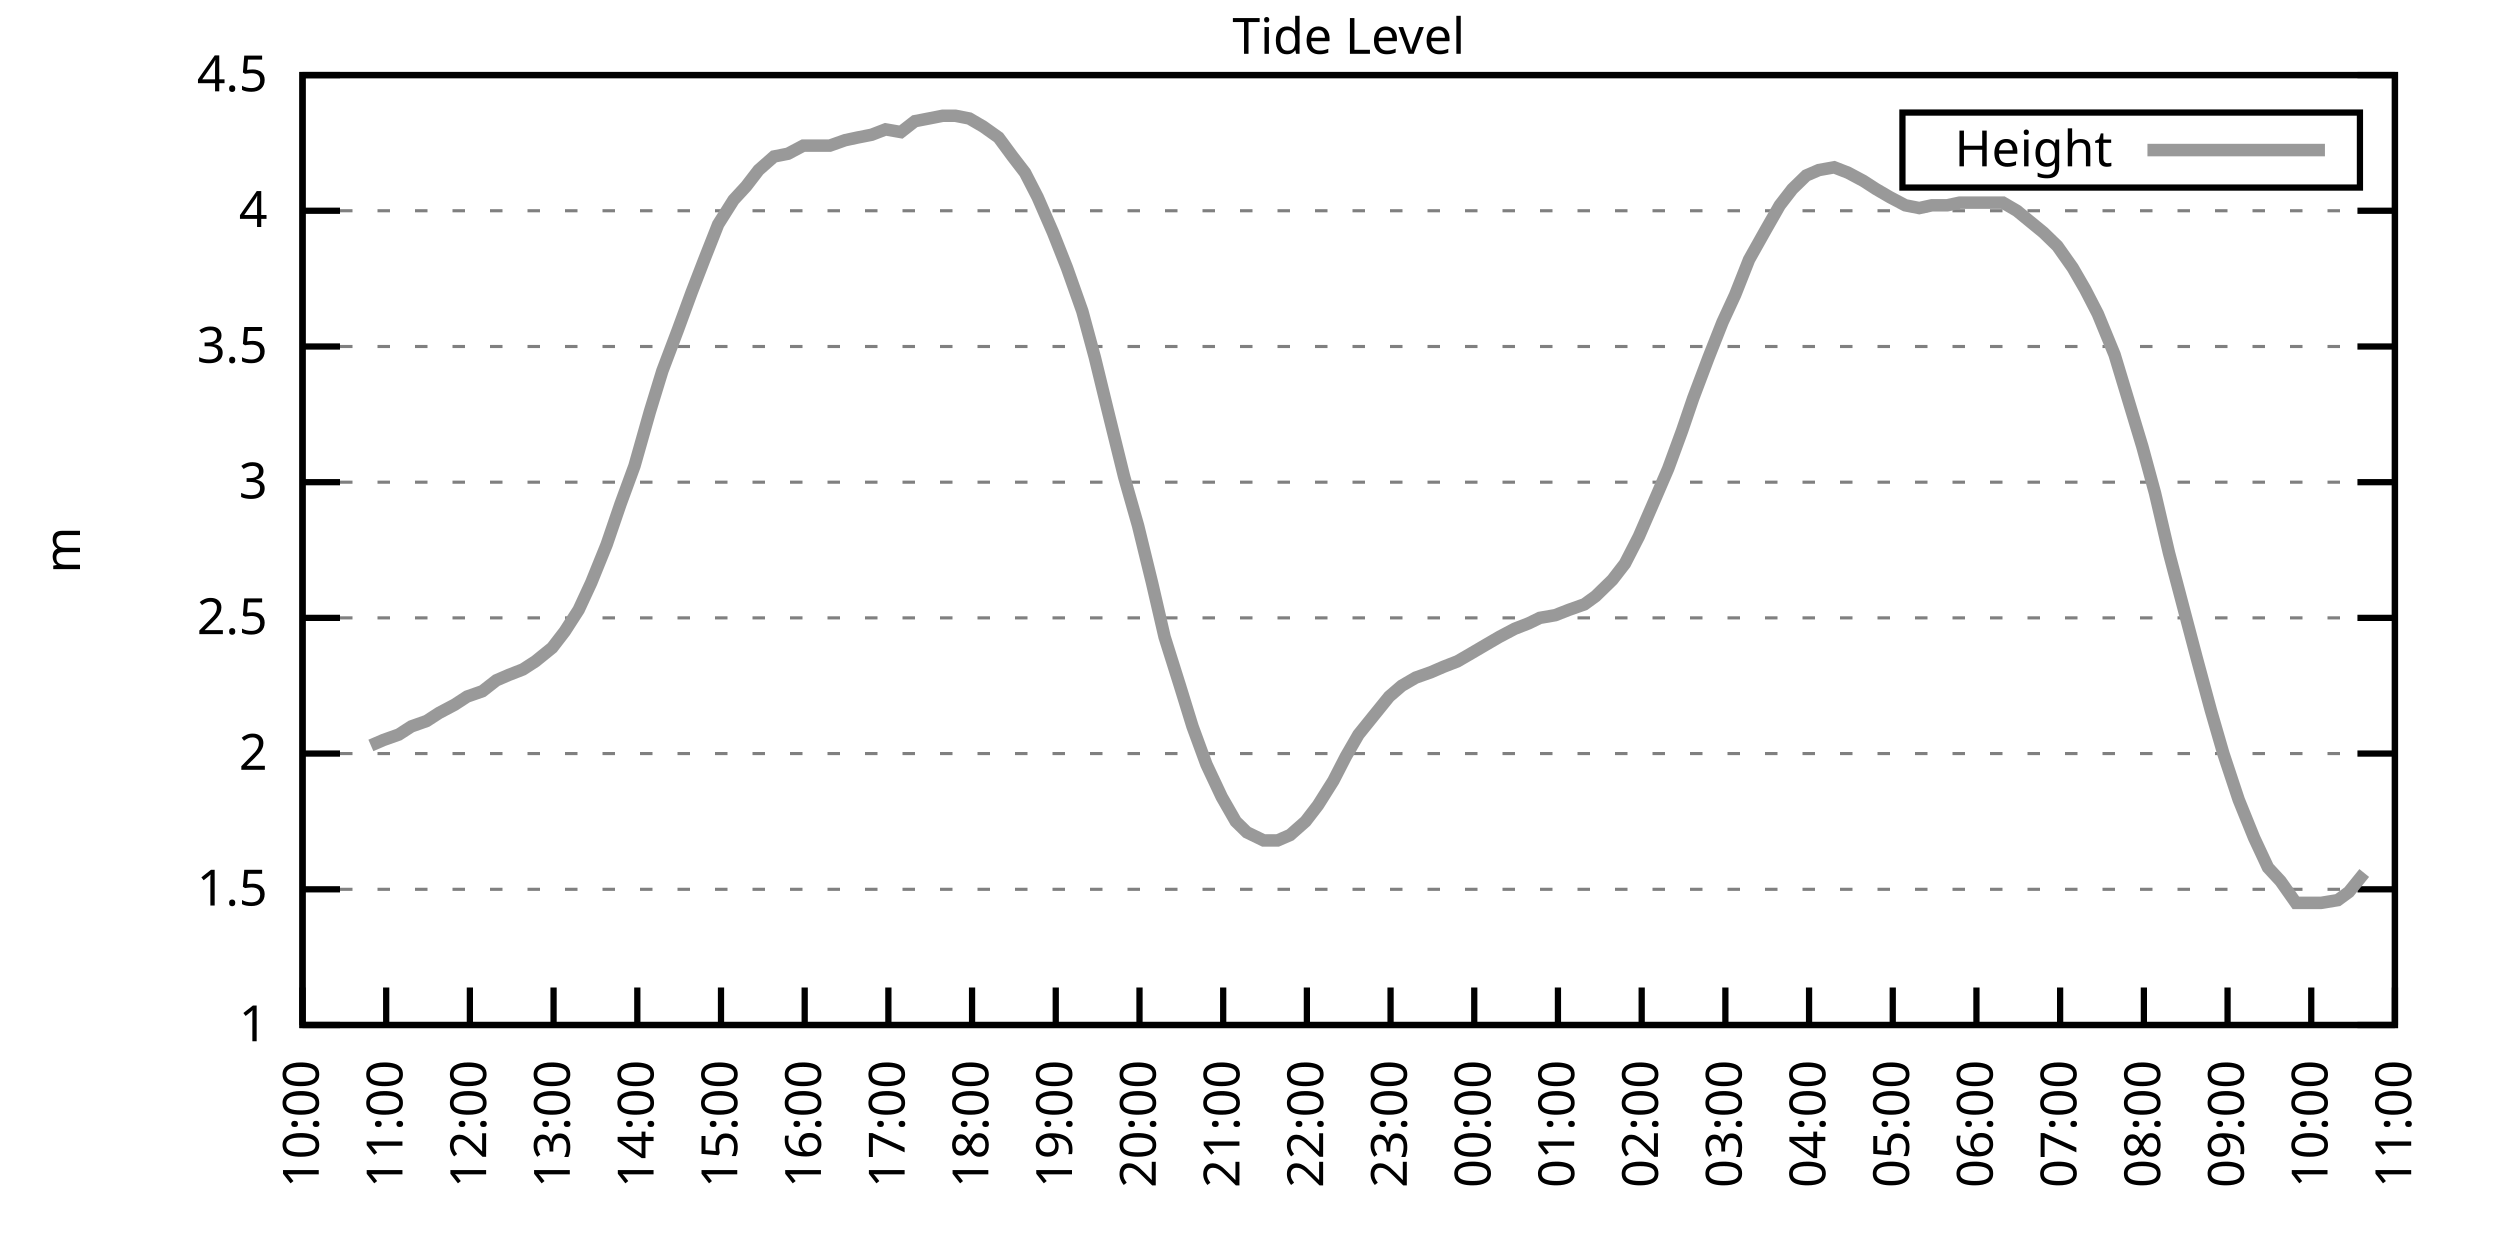
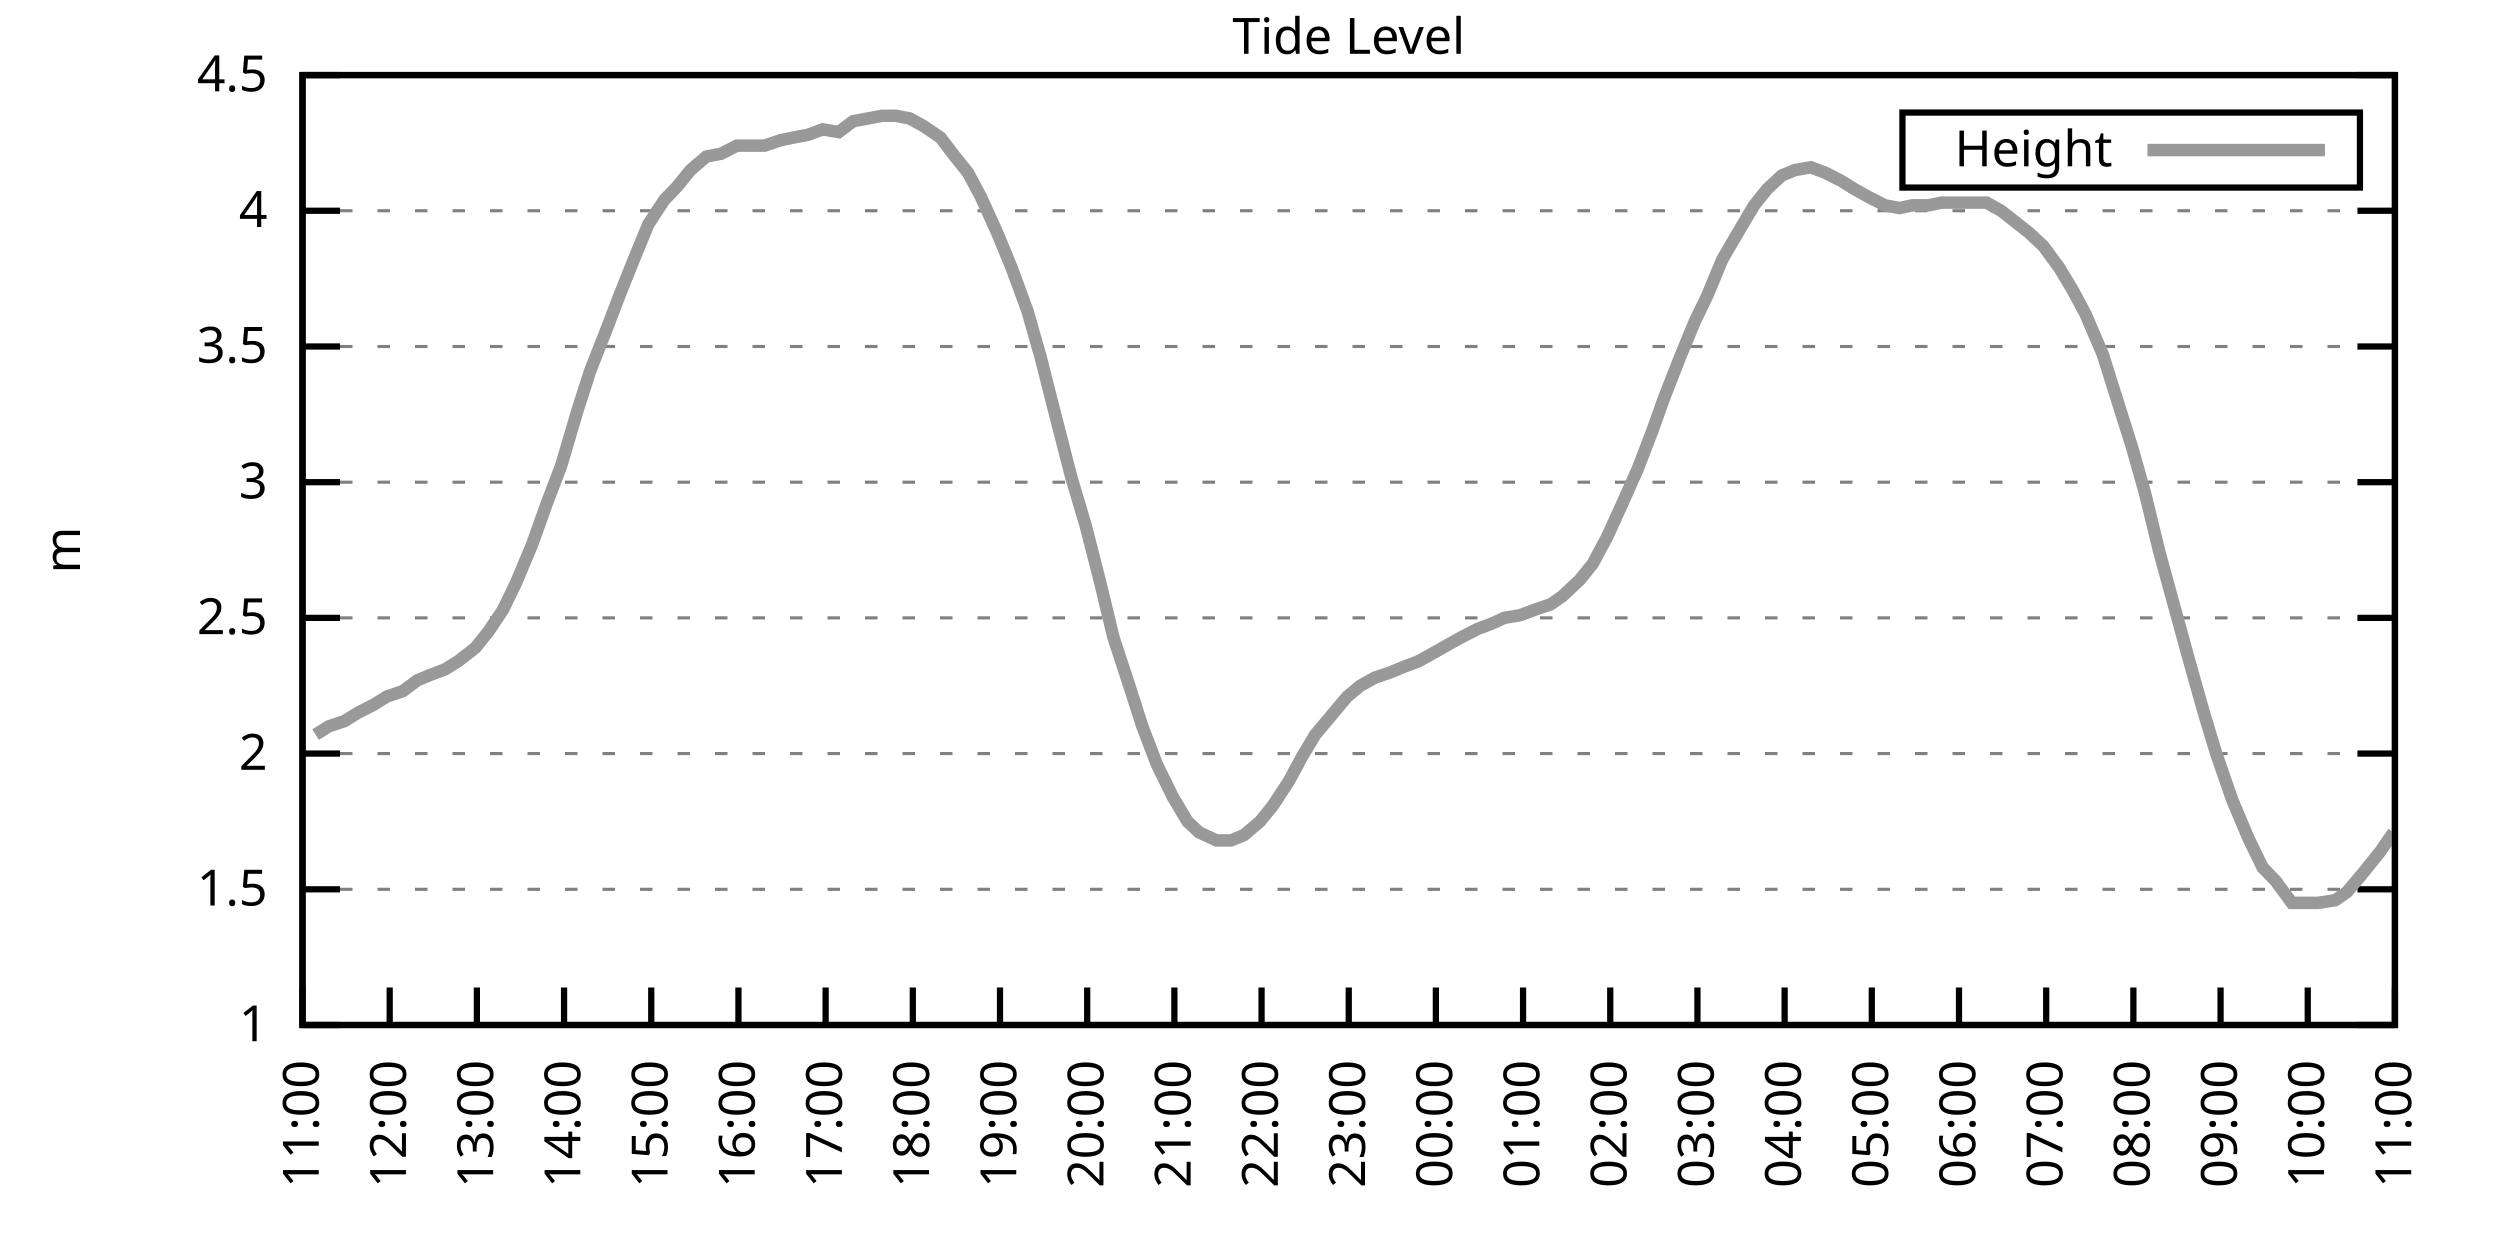
<svg xmlns="http://www.w3.org/2000/svg" xmlns:xlink="http://www.w3.org/1999/xlink" width="400" height="200" viewBox="0 0 400 200">
  <g id="gnuplot_canvas">
    <rect x="0" y="0" width="400" height="200" fill="none" />
    <defs>
      <circle id="gpDot" r="0.5" stroke-width="0.5" stroke="currentColor" />
      <path id="gpPt0" stroke-width="0.333" stroke="currentColor" d="M-1,0 h2 M0,-1 v2" />
      <path id="gpPt1" stroke-width="0.333" stroke="currentColor" d="M-1,-1 L1,1 M1,-1 L-1,1" />
      <path id="gpPt2" stroke-width="0.333" stroke="currentColor" d="M-1,0 L1,0 M0,-1 L0,1 M-1,-1 L1,1 M-1,1 L1,-1" />
      <rect id="gpPt3" stroke-width="0.333" stroke="currentColor" x="-1" y="-1" width="2" height="2" />
      <rect id="gpPt4" stroke-width="0.333" stroke="currentColor" fill="currentColor" x="-1" y="-1" width="2" height="2" />
      <circle id="gpPt5" stroke-width="0.333" stroke="currentColor" cx="0" cy="0" r="1" />
      <use xlink:href="#gpPt5" id="gpPt6" fill="currentColor" stroke="none" />
      <path id="gpPt7" stroke-width="0.333" stroke="currentColor" d="M0,-1.33 L-1.33,0.67 L1.33,0.67 z" />
      <use xlink:href="#gpPt7" id="gpPt8" fill="currentColor" stroke="none" />
      <use xlink:href="#gpPt7" id="gpPt9" stroke="currentColor" transform="rotate(180)" />
      <use xlink:href="#gpPt9" id="gpPt10" fill="currentColor" stroke="none" />
      <use xlink:href="#gpPt3" id="gpPt11" stroke="currentColor" transform="rotate(45)" />
      <use xlink:href="#gpPt11" id="gpPt12" fill="currentColor" stroke="none" />
      <path id="gpPt13" stroke-width="0.333" stroke="currentColor" d="M0,1.330 L1.265,0.411 L0.782,-1.067 L-0.782,-1.076 L-1.265,0.411 z" />
      <use xlink:href="#gpPt13" id="gpPt14" fill="currentColor" stroke="none" />
      <filter id="textbox" filterUnits="objectBoundingBox" x="0" y="0" height="1" width="1">
        <feFlood flood-color="white" flood-opacity="1" result="bgnd" />
        <feComposite in="SourceGraphic" in2="bgnd" operator="atop" />
      </filter>
      <filter id="greybox" filterUnits="objectBoundingBox" x="0" y="0" height="1" width="1">
        <feFlood flood-color="lightgrey" flood-opacity="1" result="grey" />
        <feComposite in="SourceGraphic" in2="grey" operator="atop" />
      </filter>
    </defs>
    <g fill="none" color="white" stroke="currentColor" stroke-width="1.00" stroke-linecap="butt" stroke-linejoin="miter">
</g>
    <g fill="none" color="black" stroke="currentColor" stroke-width="1.00" stroke-linecap="butt" stroke-linejoin="miter">
      <g stroke="none" shape-rendering="crispEdges">
        <polygon fill="rgb(255, 255, 255)" points="48.40,164.00 383.18,164.00 383.18,12.02 48.40,12.02 " />
      </g>
    </g>
    <g fill="none" color="black" stroke="currentColor" stroke-width="1.00" stroke-linecap="butt" stroke-linejoin="miter">
</g>
    <g fill="none" color="black" stroke="black" stroke-width="0.50" stroke-linecap="butt" stroke-linejoin="miter">
</g>
    <g fill="none" color="gray" stroke="currentColor" stroke-width="0.50" stroke-linecap="butt" stroke-linejoin="miter">
      <path stroke="gray" stroke-dasharray="2,4" class="gridline" d="M48.40,164.00 L383.19,164.00  " />
    </g>
    <g fill="none" color="gray" stroke="gray" stroke-width="1.00" stroke-linecap="butt" stroke-linejoin="miter">
</g>
    <g fill="none" color="black" stroke="currentColor" stroke-width="1.00" stroke-linecap="butt" stroke-linejoin="miter">
      <path stroke="black" d="M48.40,164.00 L54.40,164.00 M383.19,164.00 L377.19,164.00  " />
      <g transform="translate(42.80,166.60)" stroke="none" fill="black" font-family="Sans" font-size="8.00" text-anchor="end">
        <text>
          <tspan font-family="Sans"> 1</tspan>
        </text>
      </g>
    </g>
    <g fill="none" color="black" stroke="currentColor" stroke-width="1.00" stroke-linecap="butt" stroke-linejoin="miter">
</g>
    <g fill="none" color="black" stroke="black" stroke-width="0.50" stroke-linecap="butt" stroke-linejoin="miter">
</g>
    <g fill="none" color="gray" stroke="currentColor" stroke-width="0.50" stroke-linecap="butt" stroke-linejoin="miter">
      <path stroke="gray" stroke-dasharray="2,4" class="gridline" d="M48.40,142.29 L383.19,142.29  " />
    </g>
    <g fill="none" color="gray" stroke="gray" stroke-width="1.00" stroke-linecap="butt" stroke-linejoin="miter">
</g>
    <g fill="none" color="black" stroke="currentColor" stroke-width="1.00" stroke-linecap="butt" stroke-linejoin="miter">
      <path stroke="black" d="M48.40,142.29 L54.40,142.29 M383.19,142.29 L377.19,142.29  " />
      <g transform="translate(42.80,144.89)" stroke="none" fill="black" font-family="Sans" font-size="8.00" text-anchor="end">
        <text>
          <tspan font-family="Sans"> 1.5</tspan>
        </text>
      </g>
    </g>
    <g fill="none" color="black" stroke="currentColor" stroke-width="1.00" stroke-linecap="butt" stroke-linejoin="miter">
</g>
    <g fill="none" color="black" stroke="black" stroke-width="0.50" stroke-linecap="butt" stroke-linejoin="miter">
</g>
    <g fill="none" color="gray" stroke="currentColor" stroke-width="0.50" stroke-linecap="butt" stroke-linejoin="miter">
      <path stroke="gray" stroke-dasharray="2,4" class="gridline" d="M48.40,120.57 L383.19,120.57  " />
    </g>
    <g fill="none" color="gray" stroke="gray" stroke-width="1.00" stroke-linecap="butt" stroke-linejoin="miter">
</g>
    <g fill="none" color="black" stroke="currentColor" stroke-width="1.00" stroke-linecap="butt" stroke-linejoin="miter">
      <path stroke="black" d="M48.40,120.57 L54.40,120.57 M383.19,120.57 L377.19,120.57  " />
      <g transform="translate(42.80,123.17)" stroke="none" fill="black" font-family="Sans" font-size="8.00" text-anchor="end">
        <text>
          <tspan font-family="Sans"> 2</tspan>
        </text>
      </g>
    </g>
    <g fill="none" color="black" stroke="currentColor" stroke-width="1.00" stroke-linecap="butt" stroke-linejoin="miter">
</g>
    <g fill="none" color="black" stroke="black" stroke-width="0.50" stroke-linecap="butt" stroke-linejoin="miter">
</g>
    <g fill="none" color="gray" stroke="currentColor" stroke-width="0.50" stroke-linecap="butt" stroke-linejoin="miter">
      <path stroke="gray" stroke-dasharray="2,4" class="gridline" d="M48.40,98.86 L383.19,98.86  " />
    </g>
    <g fill="none" color="gray" stroke="gray" stroke-width="1.00" stroke-linecap="butt" stroke-linejoin="miter">
</g>
    <g fill="none" color="black" stroke="currentColor" stroke-width="1.00" stroke-linecap="butt" stroke-linejoin="miter">
      <path stroke="black" d="M48.40,98.86 L54.40,98.86 M383.19,98.86 L377.19,98.86  " />
      <g transform="translate(42.80,101.46)" stroke="none" fill="black" font-family="Sans" font-size="8.00" text-anchor="end">
        <text>
          <tspan font-family="Sans"> 2.5</tspan>
        </text>
      </g>
    </g>
    <g fill="none" color="black" stroke="currentColor" stroke-width="1.00" stroke-linecap="butt" stroke-linejoin="miter">
</g>
    <g fill="none" color="black" stroke="black" stroke-width="0.50" stroke-linecap="butt" stroke-linejoin="miter">
</g>
    <g fill="none" color="gray" stroke="currentColor" stroke-width="0.50" stroke-linecap="butt" stroke-linejoin="miter">
      <path stroke="gray" stroke-dasharray="2,4" class="gridline" d="M48.40,77.15 L383.19,77.15  " />
    </g>
    <g fill="none" color="gray" stroke="gray" stroke-width="1.00" stroke-linecap="butt" stroke-linejoin="miter">
</g>
    <g fill="none" color="black" stroke="currentColor" stroke-width="1.00" stroke-linecap="butt" stroke-linejoin="miter">
      <path stroke="black" d="M48.40,77.15 L54.40,77.15 M383.19,77.15 L377.19,77.15  " />
      <g transform="translate(42.80,79.75)" stroke="none" fill="black" font-family="Sans" font-size="8.00" text-anchor="end">
        <text>
          <tspan font-family="Sans"> 3</tspan>
        </text>
      </g>
    </g>
    <g fill="none" color="black" stroke="currentColor" stroke-width="1.00" stroke-linecap="butt" stroke-linejoin="miter">
</g>
    <g fill="none" color="black" stroke="black" stroke-width="0.50" stroke-linecap="butt" stroke-linejoin="miter">
</g>
    <g fill="none" color="gray" stroke="currentColor" stroke-width="0.50" stroke-linecap="butt" stroke-linejoin="miter">
      <path stroke="gray" stroke-dasharray="2,4" class="gridline" d="M48.40,55.44 L383.19,55.44  " />
    </g>
    <g fill="none" color="gray" stroke="gray" stroke-width="1.00" stroke-linecap="butt" stroke-linejoin="miter">
</g>
    <g fill="none" color="black" stroke="currentColor" stroke-width="1.00" stroke-linecap="butt" stroke-linejoin="miter">
      <path stroke="black" d="M48.40,55.44 L54.40,55.44 M383.19,55.44 L377.19,55.44  " />
      <g transform="translate(42.80,58.04)" stroke="none" fill="black" font-family="Sans" font-size="8.00" text-anchor="end">
        <text>
          <tspan font-family="Sans"> 3.5</tspan>
        </text>
      </g>
    </g>
    <g fill="none" color="black" stroke="currentColor" stroke-width="1.00" stroke-linecap="butt" stroke-linejoin="miter">
</g>
    <g fill="none" color="black" stroke="black" stroke-width="0.50" stroke-linecap="butt" stroke-linejoin="miter">
</g>
    <g fill="none" color="gray" stroke="currentColor" stroke-width="0.50" stroke-linecap="butt" stroke-linejoin="miter">
      <path stroke="gray" stroke-dasharray="2,4" class="gridline" d="M48.40,33.72 L383.19,33.72  " />
    </g>
    <g fill="none" color="gray" stroke="gray" stroke-width="1.00" stroke-linecap="butt" stroke-linejoin="miter">
</g>
    <g fill="none" color="black" stroke="currentColor" stroke-width="1.00" stroke-linecap="butt" stroke-linejoin="miter">
      <path stroke="black" d="M48.40,33.72 L54.40,33.72 M383.19,33.72 L377.19,33.72  " />
      <g transform="translate(42.80,36.32)" stroke="none" fill="black" font-family="Sans" font-size="8.00" text-anchor="end">
        <text>
          <tspan font-family="Sans"> 4</tspan>
        </text>
      </g>
    </g>
    <g fill="none" color="black" stroke="currentColor" stroke-width="1.00" stroke-linecap="butt" stroke-linejoin="miter">
</g>
    <g fill="none" color="black" stroke="black" stroke-width="0.50" stroke-linecap="butt" stroke-linejoin="miter">
</g>
    <g fill="none" color="gray" stroke="currentColor" stroke-width="0.50" stroke-linecap="butt" stroke-linejoin="miter">
      <path stroke="gray" stroke-dasharray="2,4" class="gridline" d="M48.40,12.01 L383.19,12.01  " />
    </g>
    <g fill="none" color="gray" stroke="gray" stroke-width="1.00" stroke-linecap="butt" stroke-linejoin="miter">
</g>
    <g fill="none" color="black" stroke="currentColor" stroke-width="1.00" stroke-linecap="butt" stroke-linejoin="miter">
      <path stroke="black" d="M48.40,12.01 L54.40,12.01 M383.19,12.01 L377.19,12.01  " />
      <g transform="translate(42.80,14.61)" stroke="none" fill="black" font-family="Sans" font-size="8.00" text-anchor="end">
        <text>
          <tspan font-family="Sans"> 4.5</tspan>
        </text>
      </g>
    </g>
    <g fill="none" color="black" stroke="currentColor" stroke-width="1.00" stroke-linecap="butt" stroke-linejoin="miter">
      <path stroke="black" d="M48.40,164.00 L48.40,158.00  " />
      <g transform="translate(51.00,169.60) rotate(270.00)" stroke="none" fill="black" font-family="Sans" font-size="8.00" text-anchor="end">
        <text>
-           <tspan font-family="Sans">10:00</tspan>
-         </text>
-       </g>
-     </g>
-     <g fill="none" color="black" stroke="currentColor" stroke-width="1.00" stroke-linecap="butt" stroke-linejoin="miter">
-       <path stroke="black" d="M61.79,164.00 L61.79,158.00  " />
-       <g transform="translate(64.39,169.60) rotate(270.00)" stroke="none" fill="black" font-family="Sans" font-size="8.00" text-anchor="end">
-         <text>
          <tspan font-family="Sans">11:00</tspan>
        </text>
      </g>
    </g>
    <g fill="none" color="black" stroke="currentColor" stroke-width="1.00" stroke-linecap="butt" stroke-linejoin="miter">
-       <path stroke="black" d="M75.18,164.00 L75.18,158.00  " />
-       <g transform="translate(77.78,169.60) rotate(270.00)" stroke="none" fill="black" font-family="Sans" font-size="8.00" text-anchor="end">
+       <path stroke="black" d="M62.35,164.00 L62.35,158.00  " />
+       <g transform="translate(64.95,169.60) rotate(270.00)" stroke="none" fill="black" font-family="Sans" font-size="8.00" text-anchor="end">
        <text>
          <tspan font-family="Sans">12:00</tspan>
        </text>
      </g>
    </g>
    <g fill="none" color="black" stroke="currentColor" stroke-width="1.00" stroke-linecap="butt" stroke-linejoin="miter">
-       <path stroke="black" d="M88.57,164.00 L88.57,158.00  " />
-       <g transform="translate(91.17,169.60) rotate(270.00)" stroke="none" fill="black" font-family="Sans" font-size="8.00" text-anchor="end">
+       <path stroke="black" d="M76.30,164.00 L76.30,158.00  " />
+       <g transform="translate(78.90,169.60) rotate(270.00)" stroke="none" fill="black" font-family="Sans" font-size="8.00" text-anchor="end">
        <text>
          <tspan font-family="Sans">13:00</tspan>
        </text>
      </g>
    </g>
    <g fill="none" color="black" stroke="currentColor" stroke-width="1.00" stroke-linecap="butt" stroke-linejoin="miter">
-       <path stroke="black" d="M101.97,164.00 L101.97,158.00  " />
-       <g transform="translate(104.57,169.60) rotate(270.00)" stroke="none" fill="black" font-family="Sans" font-size="8.00" text-anchor="end">
+       <path stroke="black" d="M90.25,164.00 L90.25,158.00  " />
+       <g transform="translate(92.85,169.60) rotate(270.00)" stroke="none" fill="black" font-family="Sans" font-size="8.00" text-anchor="end">
        <text>
          <tspan font-family="Sans">14:00</tspan>
        </text>
      </g>
    </g>
    <g fill="none" color="black" stroke="currentColor" stroke-width="1.00" stroke-linecap="butt" stroke-linejoin="miter">
-       <path stroke="black" d="M115.36,164.00 L115.36,158.00  " />
-       <g transform="translate(117.96,169.60) rotate(270.00)" stroke="none" fill="black" font-family="Sans" font-size="8.00" text-anchor="end">
+       <path stroke="black" d="M104.20,164.00 L104.20,158.00  " />
+       <g transform="translate(106.80,169.60) rotate(270.00)" stroke="none" fill="black" font-family="Sans" font-size="8.00" text-anchor="end">
        <text>
          <tspan font-family="Sans">15:00</tspan>
        </text>
      </g>
    </g>
    <g fill="none" color="black" stroke="currentColor" stroke-width="1.00" stroke-linecap="butt" stroke-linejoin="miter">
-       <path stroke="black" d="M128.75,164.00 L128.75,158.00  " />
-       <g transform="translate(131.35,169.60) rotate(270.00)" stroke="none" fill="black" font-family="Sans" font-size="8.00" text-anchor="end">
+       <path stroke="black" d="M118.15,164.00 L118.15,158.00  " />
+       <g transform="translate(120.75,169.60) rotate(270.00)" stroke="none" fill="black" font-family="Sans" font-size="8.00" text-anchor="end">
        <text>
          <tspan font-family="Sans">16:00</tspan>
        </text>
      </g>
    </g>
    <g fill="none" color="black" stroke="currentColor" stroke-width="1.00" stroke-linecap="butt" stroke-linejoin="miter">
-       <path stroke="black" d="M142.14,164.00 L142.14,158.00  " />
-       <g transform="translate(144.74,169.60) rotate(270.00)" stroke="none" fill="black" font-family="Sans" font-size="8.00" text-anchor="end">
+       <path stroke="black" d="M132.10,164.00 L132.10,158.00  " />
+       <g transform="translate(134.70,169.60) rotate(270.00)" stroke="none" fill="black" font-family="Sans" font-size="8.00" text-anchor="end">
        <text>
          <tspan font-family="Sans">17:00</tspan>
        </text>
      </g>
    </g>
    <g fill="none" color="black" stroke="currentColor" stroke-width="1.00" stroke-linecap="butt" stroke-linejoin="miter">
-       <path stroke="black" d="M155.53,164.00 L155.53,158.00  " />
-       <g transform="translate(158.13,169.60) rotate(270.00)" stroke="none" fill="black" font-family="Sans" font-size="8.00" text-anchor="end">
+       <path stroke="black" d="M146.05,164.00 L146.05,158.00  " />
+       <g transform="translate(148.65,169.60) rotate(270.00)" stroke="none" fill="black" font-family="Sans" font-size="8.00" text-anchor="end">
        <text>
          <tspan font-family="Sans">18:00</tspan>
        </text>
      </g>
    </g>
    <g fill="none" color="black" stroke="currentColor" stroke-width="1.00" stroke-linecap="butt" stroke-linejoin="miter">
-       <path stroke="black" d="M168.92,164.00 L168.92,158.00  " />
-       <g transform="translate(171.52,169.60) rotate(270.00)" stroke="none" fill="black" font-family="Sans" font-size="8.00" text-anchor="end">
+       <path stroke="black" d="M160.00,164.00 L160.00,158.00  " />
+       <g transform="translate(162.60,169.60) rotate(270.00)" stroke="none" fill="black" font-family="Sans" font-size="8.00" text-anchor="end">
        <text>
          <tspan font-family="Sans">19:00</tspan>
        </text>
      </g>
    </g>
    <g fill="none" color="black" stroke="currentColor" stroke-width="1.00" stroke-linecap="butt" stroke-linejoin="miter">
-       <path stroke="black" d="M182.32,164.00 L182.32,158.00  " />
-       <g transform="translate(184.92,169.60) rotate(270.00)" stroke="none" fill="black" font-family="Sans" font-size="8.00" text-anchor="end">
+       <path stroke="black" d="M173.95,164.00 L173.95,158.00  " />
+       <g transform="translate(176.55,169.60) rotate(270.00)" stroke="none" fill="black" font-family="Sans" font-size="8.00" text-anchor="end">
        <text>
          <tspan font-family="Sans">20:00</tspan>
        </text>
      </g>
    </g>
    <g fill="none" color="black" stroke="currentColor" stroke-width="1.00" stroke-linecap="butt" stroke-linejoin="miter">
-       <path stroke="black" d="M195.71,164.00 L195.71,158.00  " />
-       <g transform="translate(198.31,169.60) rotate(270.00)" stroke="none" fill="black" font-family="Sans" font-size="8.00" text-anchor="end">
+       <path stroke="black" d="M187.90,164.00 L187.90,158.00  " />
+       <g transform="translate(190.50,169.60) rotate(270.00)" stroke="none" fill="black" font-family="Sans" font-size="8.00" text-anchor="end">
        <text>
          <tspan font-family="Sans">21:00</tspan>
        </text>
      </g>
    </g>
    <g fill="none" color="black" stroke="currentColor" stroke-width="1.00" stroke-linecap="butt" stroke-linejoin="miter">
-       <path stroke="black" d="M209.10,164.00 L209.10,158.00  " />
-       <g transform="translate(211.70,169.60) rotate(270.00)" stroke="none" fill="black" font-family="Sans" font-size="8.00" text-anchor="end">
+       <path stroke="black" d="M201.85,164.00 L201.85,158.00  " />
+       <g transform="translate(204.45,169.60) rotate(270.00)" stroke="none" fill="black" font-family="Sans" font-size="8.00" text-anchor="end">
        <text>
          <tspan font-family="Sans">22:00</tspan>
        </text>
      </g>
    </g>
    <g fill="none" color="black" stroke="currentColor" stroke-width="1.00" stroke-linecap="butt" stroke-linejoin="miter">
-       <path stroke="black" d="M222.49,164.00 L222.49,158.00  " />
-       <g transform="translate(225.09,169.60) rotate(270.00)" stroke="none" fill="black" font-family="Sans" font-size="8.00" text-anchor="end">
+       <path stroke="black" d="M215.80,164.00 L215.80,158.00  " />
+       <g transform="translate(218.40,169.60) rotate(270.00)" stroke="none" fill="black" font-family="Sans" font-size="8.00" text-anchor="end">
        <text>
          <tspan font-family="Sans">23:00</tspan>
        </text>
      </g>
    </g>
    <g fill="none" color="black" stroke="currentColor" stroke-width="1.00" stroke-linecap="butt" stroke-linejoin="miter">
-       <path stroke="black" d="M235.88,164.00 L235.88,158.00  " />
-       <g transform="translate(238.48,169.60) rotate(270.00)" stroke="none" fill="black" font-family="Sans" font-size="8.00" text-anchor="end">
+       <path stroke="black" d="M229.74,164.00 L229.74,158.00  " />
+       <g transform="translate(232.34,169.60) rotate(270.00)" stroke="none" fill="black" font-family="Sans" font-size="8.00" text-anchor="end">
        <text>
          <tspan font-family="Sans">00:00</tspan>
        </text>
      </g>
    </g>
    <g fill="none" color="black" stroke="currentColor" stroke-width="1.00" stroke-linecap="butt" stroke-linejoin="miter">
-       <path stroke="black" d="M249.27,164.00 L249.27,158.00  " />
-       <g transform="translate(251.87,169.60) rotate(270.00)" stroke="none" fill="black" font-family="Sans" font-size="8.00" text-anchor="end">
+       <path stroke="black" d="M243.69,164.00 L243.69,158.00  " />
+       <g transform="translate(246.29,169.60) rotate(270.00)" stroke="none" fill="black" font-family="Sans" font-size="8.00" text-anchor="end">
        <text>
          <tspan font-family="Sans">01:00</tspan>
        </text>
      </g>
    </g>
    <g fill="none" color="black" stroke="currentColor" stroke-width="1.00" stroke-linecap="butt" stroke-linejoin="miter">
-       <path stroke="black" d="M262.67,164.00 L262.67,158.00  " />
-       <g transform="translate(265.27,169.60) rotate(270.00)" stroke="none" fill="black" font-family="Sans" font-size="8.00" text-anchor="end">
+       <path stroke="black" d="M257.64,164.00 L257.64,158.00  " />
+       <g transform="translate(260.24,169.60) rotate(270.00)" stroke="none" fill="black" font-family="Sans" font-size="8.00" text-anchor="end">
        <text>
          <tspan font-family="Sans">02:00</tspan>
        </text>
      </g>
    </g>
    <g fill="none" color="black" stroke="currentColor" stroke-width="1.00" stroke-linecap="butt" stroke-linejoin="miter">
-       <path stroke="black" d="M276.06,164.00 L276.06,158.00  " />
-       <g transform="translate(278.66,169.60) rotate(270.00)" stroke="none" fill="black" font-family="Sans" font-size="8.00" text-anchor="end">
+       <path stroke="black" d="M271.59,164.00 L271.59,158.00  " />
+       <g transform="translate(274.19,169.60) rotate(270.00)" stroke="none" fill="black" font-family="Sans" font-size="8.00" text-anchor="end">
        <text>
          <tspan font-family="Sans">03:00</tspan>
        </text>
      </g>
    </g>
    <g fill="none" color="black" stroke="currentColor" stroke-width="1.00" stroke-linecap="butt" stroke-linejoin="miter">
-       <path stroke="black" d="M289.45,164.00 L289.45,158.00  " />
-       <g transform="translate(292.05,169.60) rotate(270.00)" stroke="none" fill="black" font-family="Sans" font-size="8.00" text-anchor="end">
+       <path stroke="black" d="M285.54,164.00 L285.54,158.00  " />
+       <g transform="translate(288.14,169.60) rotate(270.00)" stroke="none" fill="black" font-family="Sans" font-size="8.00" text-anchor="end">
        <text>
          <tspan font-family="Sans">04:00</tspan>
        </text>
      </g>
    </g>
    <g fill="none" color="black" stroke="currentColor" stroke-width="1.00" stroke-linecap="butt" stroke-linejoin="miter">
-       <path stroke="black" d="M302.84,164.00 L302.84,158.00  " />
-       <g transform="translate(305.44,169.60) rotate(270.00)" stroke="none" fill="black" font-family="Sans" font-size="8.00" text-anchor="end">
+       <path stroke="black" d="M299.49,164.00 L299.49,158.00  " />
+       <g transform="translate(302.09,169.60) rotate(270.00)" stroke="none" fill="black" font-family="Sans" font-size="8.00" text-anchor="end">
        <text>
          <tspan font-family="Sans">05:00</tspan>
        </text>
      </g>
    </g>
    <g fill="none" color="black" stroke="currentColor" stroke-width="1.00" stroke-linecap="butt" stroke-linejoin="miter">
-       <path stroke="black" d="M316.23,164.00 L316.23,158.00  " />
-       <g transform="translate(318.83,169.60) rotate(270.00)" stroke="none" fill="black" font-family="Sans" font-size="8.00" text-anchor="end">
+       <path stroke="black" d="M313.44,164.00 L313.44,158.00  " />
+       <g transform="translate(316.04,169.60) rotate(270.00)" stroke="none" fill="black" font-family="Sans" font-size="8.00" text-anchor="end">
        <text>
          <tspan font-family="Sans">06:00</tspan>
        </text>
      </g>
    </g>
    <g fill="none" color="black" stroke="currentColor" stroke-width="1.00" stroke-linecap="butt" stroke-linejoin="miter">
-       <path stroke="black" d="M329.62,164.00 L329.62,158.00  " />
-       <g transform="translate(332.22,169.60) rotate(270.00)" stroke="none" fill="black" font-family="Sans" font-size="8.00" text-anchor="end">
+       <path stroke="black" d="M327.39,164.00 L327.39,158.00  " />
+       <g transform="translate(329.99,169.60) rotate(270.00)" stroke="none" fill="black" font-family="Sans" font-size="8.00" text-anchor="end">
        <text>
          <tspan font-family="Sans">07:00</tspan>
        </text>
      </g>
    </g>
    <g fill="none" color="black" stroke="currentColor" stroke-width="1.00" stroke-linecap="butt" stroke-linejoin="miter">
-       <path stroke="black" d="M343.02,164.00 L343.02,158.00  " />
-       <g transform="translate(345.62,169.60) rotate(270.00)" stroke="none" fill="black" font-family="Sans" font-size="8.00" text-anchor="end">
+       <path stroke="black" d="M341.34,164.00 L341.34,158.00  " />
+       <g transform="translate(343.94,169.60) rotate(270.00)" stroke="none" fill="black" font-family="Sans" font-size="8.00" text-anchor="end">
        <text>
          <tspan font-family="Sans">08:00</tspan>
        </text>
      </g>
    </g>
    <g fill="none" color="black" stroke="currentColor" stroke-width="1.00" stroke-linecap="butt" stroke-linejoin="miter">
-       <path stroke="black" d="M356.41,164.00 L356.41,158.00  " />
-       <g transform="translate(359.01,169.60) rotate(270.00)" stroke="none" fill="black" font-family="Sans" font-size="8.00" text-anchor="end">
+       <path stroke="black" d="M355.29,164.00 L355.29,158.00  " />
+       <g transform="translate(357.89,169.60) rotate(270.00)" stroke="none" fill="black" font-family="Sans" font-size="8.00" text-anchor="end">
        <text>
          <tspan font-family="Sans">09:00</tspan>
        </text>
      </g>
    </g>
    <g fill="none" color="black" stroke="currentColor" stroke-width="1.00" stroke-linecap="butt" stroke-linejoin="miter">
-       <path stroke="black" d="M369.80,164.00 L369.80,158.00  " />
-       <g transform="translate(372.40,169.60) rotate(270.00)" stroke="none" fill="black" font-family="Sans" font-size="8.00" text-anchor="end">
+       <path stroke="black" d="M369.24,164.00 L369.24,158.00  " />
+       <g transform="translate(371.84,169.60) rotate(270.00)" stroke="none" fill="black" font-family="Sans" font-size="8.00" text-anchor="end">
        <text>
          <tspan font-family="Sans">10:00</tspan>
        </text>
      </g>
    </g>
    <g fill="none" color="black" stroke="currentColor" stroke-width="1.00" stroke-linecap="butt" stroke-linejoin="miter">
      <path stroke="black" d="M383.19,164.00 L383.19,158.00  " />
      <g transform="translate(385.79,169.60) rotate(270.00)" stroke="none" fill="black" font-family="Sans" font-size="8.00" text-anchor="end">
        <text>
          <tspan font-family="Sans">11:00</tspan>
        </text>
      </g>
    </g>
    <g fill="none" color="black" stroke="currentColor" stroke-width="1.00" stroke-linecap="butt" stroke-linejoin="miter">
</g>
    <g fill="none" color="black" stroke="currentColor" stroke-width="1.00" stroke-linecap="butt" stroke-linejoin="miter">
      <path stroke="black" d="M48.40,12.01 L48.40,164.00 L383.19,164.00 L383.19,12.01 L48.40,12.01 Z  " />
    </g>
    <g fill="none" color="black" stroke="currentColor" stroke-width="1.00" stroke-linecap="butt" stroke-linejoin="miter">
</g>
    <g fill="none" color="black" stroke="currentColor" stroke-width="1.00" stroke-linecap="butt" stroke-linejoin="miter">
      <path stroke="black" d="M304.39,30.01 L304.39,18.01 L377.59,18.01 L377.59,30.01 L304.39,30.01 Z  " />
    </g>
    <g id="Tide_level_plot_1">
      <g fill="none" color="white" stroke="black" stroke-width="2.00" stroke-linecap="butt" stroke-linejoin="miter">
</g>
      <g fill="none" color="black" stroke="currentColor" stroke-width="2.00" stroke-linecap="butt" stroke-linejoin="miter">
        <g transform="translate(337.99,26.61)" stroke="none" fill="black" font-family="Sans" font-size="8.00" text-anchor="end">
          <text>
            <tspan font-family="Sans">Height</tspan>
          </text>
        </g>
      </g>
      <g fill="none" color="black" stroke="currentColor" stroke-width="2.00" stroke-linecap="butt" stroke-linejoin="miter">
-         <path stroke="rgb(153, 153, 153)" d="M343.59,24.01 L371.99,24.01 M59.34,119.27 L61.35,118.40 L63.80,117.53 L65.81,116.23 L68.26,115.36 L70.27,114.06   L72.73,112.76 L74.74,111.45 L77.19,110.59 L79.42,108.85 L81.43,107.98 L83.66,107.11 L85.67,105.81 L88.35,103.64   L90.36,101.03 L92.59,97.56 L94.60,93.22 L97.06,87.14 L99.29,80.62 L101.52,74.54 L103.98,65.86 L105.98,59.34   L108.44,52.83 L110.67,46.75 L112.68,41.54 L114.91,35.89 L117.37,31.99 L119.38,29.81 L121.38,27.21 L123.84,25.04   L126.07,24.60 L128.53,23.30 L130.54,23.30 L132.77,23.30 L135.22,22.43 L137.23,22.00 L139.46,21.56 L141.69,20.70   L144.15,21.13 L146.38,19.39 L148.61,18.96 L150.85,18.52 L152.85,18.52 L155.09,18.96 L157.32,20.26 L159.77,22.00   L162.01,25.04 L164.01,27.64 L166.02,31.55 L168.48,37.20 L170.71,42.84 L173.17,49.79 L175.17,57.17 L177.18,65.42   L179.86,76.28 L182.09,84.10 L184.32,93.22 L186.33,101.90 L188.79,109.72 L190.80,116.23 L193.03,122.31 L195.48,127.52   L197.72,131.43 L199.50,133.17 L202.18,134.47 L204.41,134.47 L206.42,133.60 L208.88,131.43 L210.88,128.83 L213.34,124.92   L215.35,121.01 L217.36,117.53 L219.81,114.49 L222.27,111.45 L224.28,109.72 L226.51,108.42 L228.96,107.55 L230.97,106.68   L233.20,105.81 L235.44,104.51 L237.67,103.20 L239.90,101.90 L242.36,100.60 L244.59,99.73 L246.37,98.86 L248.83,98.43   L251.06,97.56 L253.51,96.69 L255.30,95.39 L257.98,92.78 L259.99,90.18 L262.22,85.83 L264.67,80.19 L266.91,74.98   L269.14,68.90 L270.92,63.69 L273.38,57.17 L275.61,51.53 L277.62,47.18 L279.85,41.54 L282.53,36.76 L284.76,32.85   L286.77,30.25 L289.00,28.08 L291.01,27.21 L293.47,26.77 L295.70,27.64 L298.15,28.95 L300.16,30.25 L302.39,31.55   L304.85,32.85 L307.08,33.29 L309.09,32.85 L311.54,32.85 L313.55,32.42 L316.01,32.42 L318.02,32.42 L320.47,32.42   L322.70,33.72 L326.95,37.20 L329.18,39.37 L331.63,42.84 L333.64,46.32 L335.65,50.22 L338.33,56.74 L340.56,64.12   L342.79,71.50 L344.80,78.89 L347.03,88.44 L351.50,105.38 L353.73,113.63 L355.74,120.57 L358.19,127.96 L360.65,134.04   L362.88,138.81 L364.89,140.98 L367.34,144.46 L369.58,144.46 L371.36,144.46 L374.04,144.02 L375.82,142.72 L378.28,139.68    " />
+         <path stroke="rgb(153, 153, 153)" d="M343.59,24.01 L371.99,24.01 M50.49,117.53 L52.58,116.23 L55.14,115.36 L57.23,114.06 L59.79,112.76 L61.88,111.45   L64.44,110.59 L66.77,108.85 L68.86,107.98 L71.18,107.11 L73.28,105.81 L76.07,103.64 L78.16,101.03 L80.48,97.56   L82.58,93.22 L85.13,87.14 L87.46,80.62 L89.78,74.54 L92.34,65.86 L94.43,59.34 L96.99,52.83 L99.32,46.75   L101.41,41.54 L103.73,35.89 L106.29,31.99 L108.38,29.81 L110.48,27.21 L113.03,25.04 L115.36,24.60 L117.92,23.30   L120.01,23.30 L122.33,23.30 L124.89,22.43 L126.98,22.00 L129.31,21.56 L131.63,20.70 L134.19,21.13 L136.51,19.39   L138.84,18.96 L141.16,18.52 L143.26,18.52 L145.58,18.96 L147.91,20.26 L150.46,22.00 L152.79,25.04 L154.88,27.64   L156.97,31.55 L159.53,37.20 L161.86,42.84 L164.41,49.79 L166.51,57.17 L168.60,65.42 L171.39,76.28 L173.71,84.10   L176.04,93.22 L178.13,101.90 L180.69,109.72 L182.78,116.23 L185.11,122.31 L187.66,127.52 L189.99,131.43 L191.85,133.17   L194.64,134.47 L196.96,134.47 L199.06,133.60 L201.61,131.43 L203.71,128.83 L206.26,124.92 L208.36,121.01 L210.45,117.53   L213.01,114.49 L215.56,111.45 L217.65,109.72 L219.98,108.42 L222.54,107.55 L224.63,106.68 L226.95,105.81 L229.28,104.51   L231.60,103.20 L233.93,101.90 L236.49,100.60 L238.81,99.73 L240.67,98.86 L243.23,98.43 L245.55,97.56 L248.11,96.69   L249.97,95.39 L252.76,92.78 L254.85,90.18 L257.18,85.83 L259.74,80.19 L262.06,74.98 L264.39,68.90 L266.25,63.69   L268.80,57.17 L271.13,51.53 L273.22,47.18 L275.55,41.54 L278.34,36.76 L280.66,32.85 L282.75,30.25 L285.08,28.08   L287.17,27.21 L289.73,26.77 L292.05,27.64 L294.61,28.95 L296.70,30.25 L299.03,31.55 L301.58,32.85 L303.91,33.29   L306.00,32.85 L308.56,32.85 L310.65,32.42 L313.21,32.42 L315.30,32.42 L317.86,32.42 L320.18,33.72 L324.60,37.20   L326.93,39.37 L329.48,42.84 L331.58,46.32 L333.67,50.22 L336.46,56.74 L338.78,64.12 L341.11,71.50 L343.20,78.89   L345.53,88.44 L350.18,105.38 L352.50,113.63 L354.59,120.57 L357.15,127.96 L359.71,134.04 L362.03,138.81 L364.13,140.98   L366.68,144.46 L369.01,144.46 L370.87,144.46 L373.66,144.02 L375.52,142.72 L378.08,139.68 L380.87,136.21 L382.96,133.17    " />
      </g>
    </g>
    <g fill="none" color="black" stroke="currentColor" stroke-width="2.00" stroke-linecap="butt" stroke-linejoin="miter">
</g>
    <g fill="none" color="black" stroke="black" stroke-width="1.00" stroke-linecap="butt" stroke-linejoin="miter">
</g>
    <g fill="none" color="black" stroke="currentColor" stroke-width="1.00" stroke-linecap="butt" stroke-linejoin="miter">
      <path stroke="black" d="M48.40,12.01 L48.40,164.00 L383.19,164.00 L383.19,12.01 L48.40,12.01 Z  " />
      <g transform="translate(12.80,88.01) rotate(270.00)" stroke="none" fill="black" font-family="Sans" font-size="8.00" text-anchor="middle">
        <text>
          <tspan font-family="Sans">m</tspan>
        </text>
      </g>
    </g>
    <g fill="none" color="black" stroke="currentColor" stroke-width="1.00" stroke-linecap="butt" stroke-linejoin="miter">
</g>
    <g fill="none" color="black" stroke="currentColor" stroke-width="1.00" stroke-linecap="butt" stroke-linejoin="miter">
      <g transform="translate(215.79,8.61)" stroke="none" fill="black" font-family="Sans" font-size="8.00" text-anchor="middle">
        <text>
          <tspan font-family="Sans">Tide Level</tspan>
        </text>
      </g>
    </g>
    <g fill="none" color="black" stroke="currentColor" stroke-width="1.00" stroke-linecap="butt" stroke-linejoin="miter">
</g>
  </g>
</svg>
